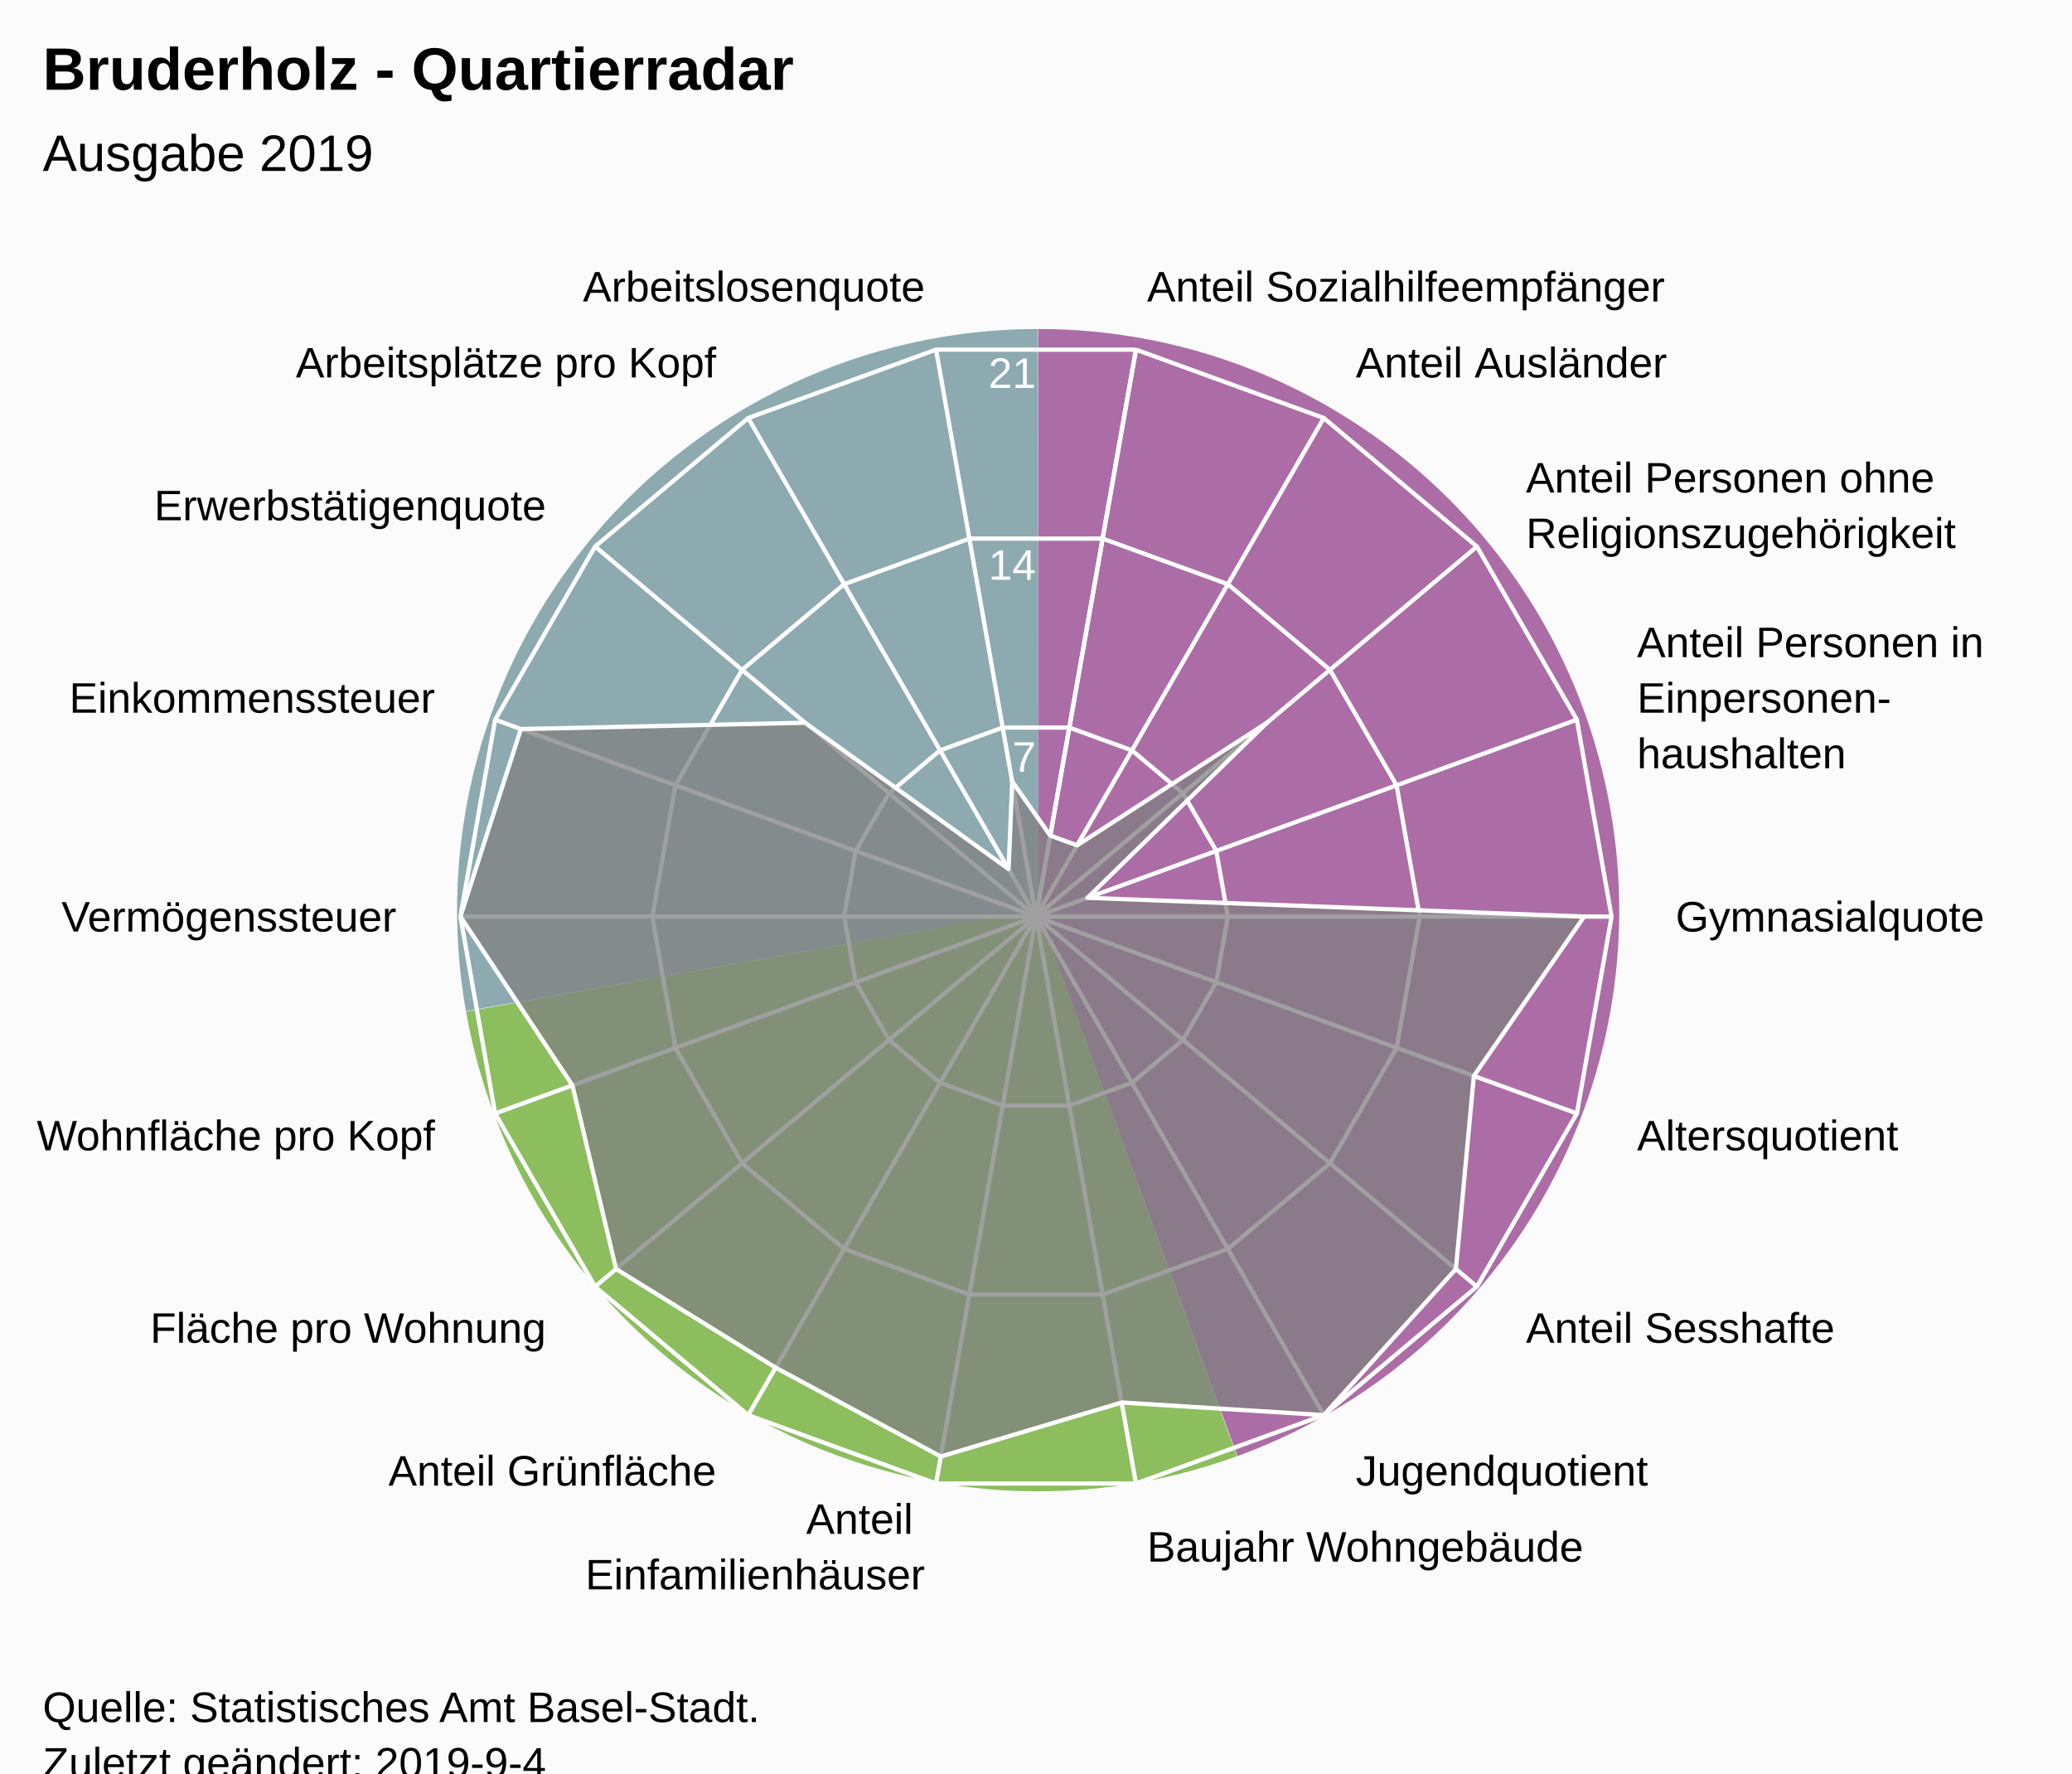
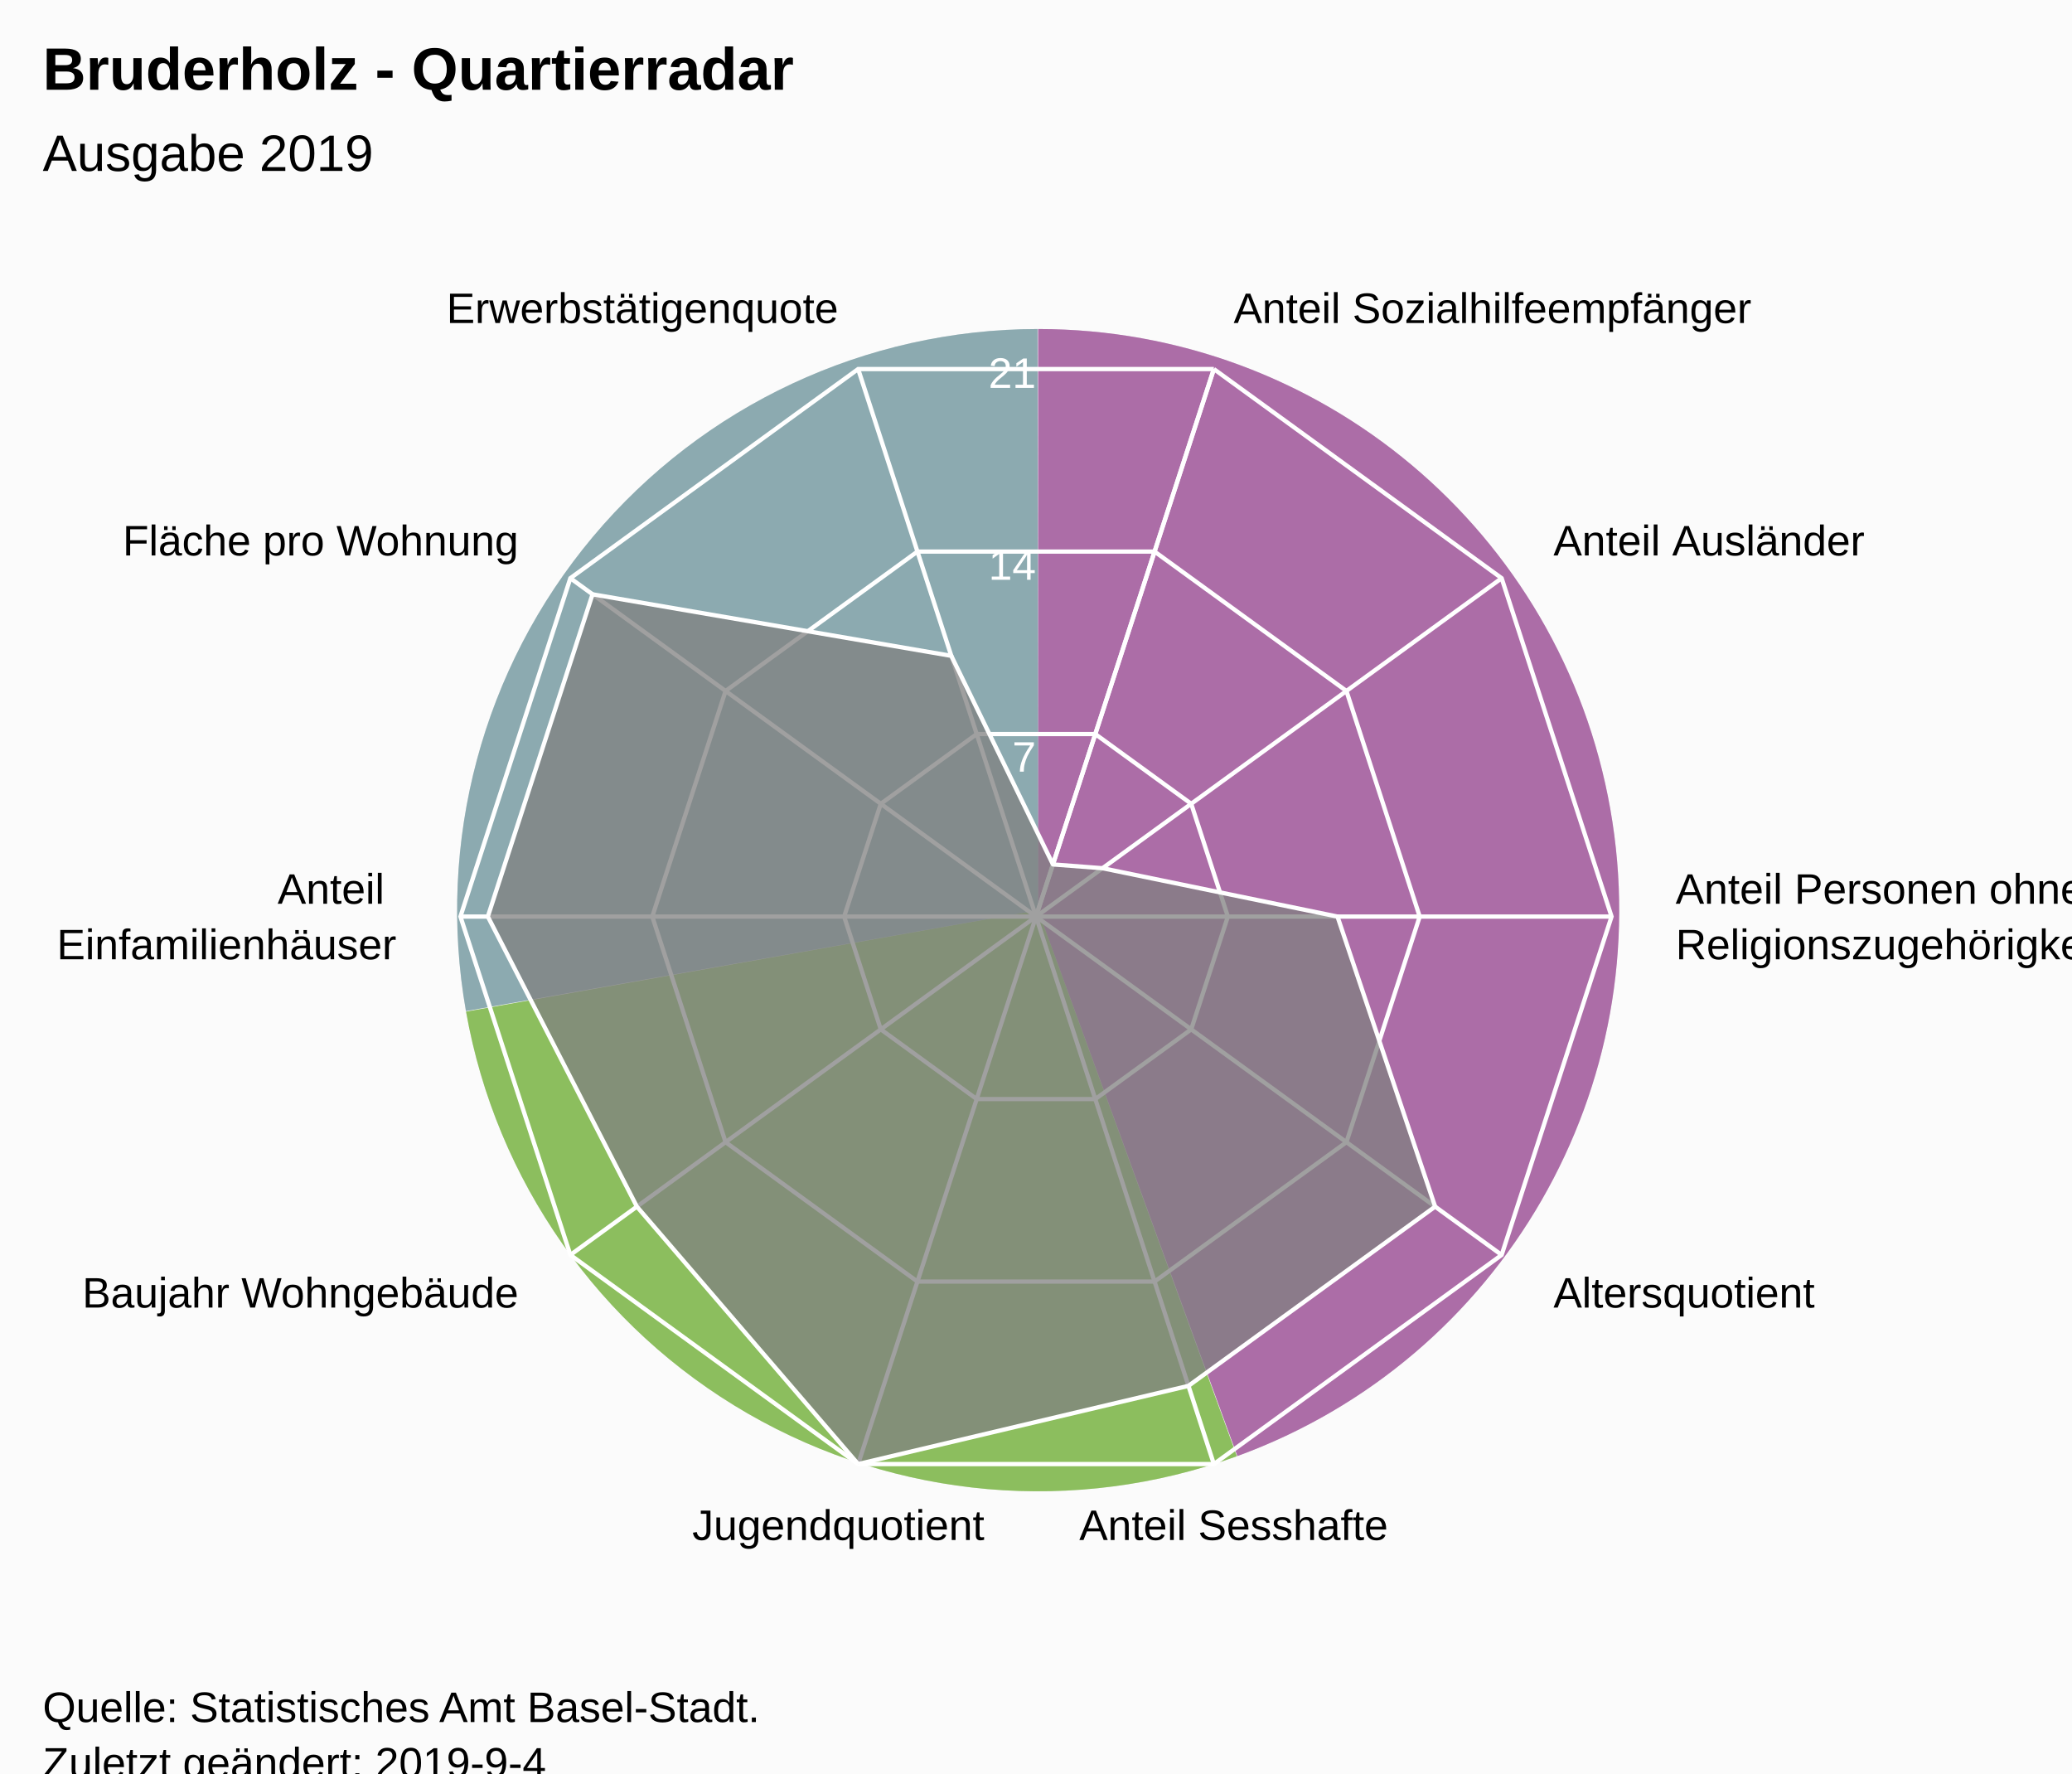
<svg xmlns="http://www.w3.org/2000/svg" version="1.1" class="highcharts-root" style="font-family:Arial;font-size:12px;" viewBox="0 0 485 415">
  <defs>
-     <clipPath id="highcharts-j32z1dm-7">
+     <clipPath id="highcharts-8ttmesj-7">
      <rect x="0" y="0" width="465" height="317" fill="none" />
    </clipPath>
-     <clipPath id="highcharts-j32z1dm-9">
+     <clipPath id="highcharts-8ttmesj-9">
      <circle cx="232.5" cy="158.5" r="134.725" />
    </clipPath>
  </defs>
  <rect fill="#fbfbfb" class="highcharts-background" x="0" y="0" width="485" height="428" rx="0" ry="0" />
  <rect fill="none" class="highcharts-plot-background" x="10" y="56" width="465" height="317" />
  <path fill="#923F8D" d="M 243 77 A 136 136 0 0 1 289.643 340.752 L 243 213 A 0 0 0 0 0 243 213 Z" fill-opacity="0.5" />
  <path fill="#68AB2B" d="M 289.515 340.798 A 136 136 0 0 1 109.09 236.75 L 243 213 A 0 0 0 0 0 243 213 Z" fill-opacity="0.5" />
  <path fill="#689199" d="M 109.066 236.616 A 136 136 0 0 1 242.864 77 L 243 213 A 0 0 0 0 0 243 213 Z" fill-opacity="0.5" />
  <path fill="#923F8D" d="M 243 77 A 136 136 0 0 1 289.643 340.752 L 243 213 A 0 0 0 0 0 243 213 Z" fill-opacity="0.5" />
  <path fill="#68AB2B" d="M 289.515 340.798 A 136 136 0 0 1 109.09 236.75 L 243 213 A 0 0 0 0 0 243 213 Z" fill-opacity="0.5" />
  <path fill="#689199" d="M 109.066 236.616 A 136 136 0 0 1 242.864 77 L 243 213 A 0 0 0 0 0 243 213 Z" fill-opacity="0.5" />
  <g class="highcharts-pane-group" data-z-index="0" />
  <g class="highcharts-grid highcharts-xaxis-grid " data-z-index="1">
-     <path fill="none" stroke="white" stroke-width="1" data-z-index="1" class="highcharts-grid-line" d="M 242.5 214.5 L 265.895 81.822" opacity="1" />
-     <path fill="none" stroke="white" stroke-width="1" data-z-index="1" class="highcharts-grid-line" d="M 242.5 214.5 L 309.862 97.825" opacity="1" />
-     <path fill="none" stroke="white" stroke-width="1" data-z-index="1" class="highcharts-grid-line" d="M 242.5 214.5 L 345.705 127.9" opacity="1" />
-     <path fill="none" stroke="white" stroke-width="1" data-z-index="1" class="highcharts-grid-line" d="M 242.5 214.5 L 369.1 168.421" opacity="1" />
+     <path fill="none" stroke="white" stroke-width="1" data-z-index="1" class="highcharts-grid-line" d="M 242.5 214.5 L 284.132 86.369" opacity="1" />
+     <path fill="none" stroke="white" stroke-width="1" data-z-index="1" class="highcharts-grid-line" d="M 242.5 214.5 L 351.495 135.311" opacity="1" />
    <path fill="none" stroke="white" stroke-width="1" data-z-index="1" class="highcharts-grid-line" d="M 242.5 214.5 L 377.225 214.5" opacity="1" />
-     <path fill="none" stroke="white" stroke-width="1" data-z-index="1" class="highcharts-grid-line" d="M 242.5 214.5 L 369.1 260.579" opacity="1" />
-     <path fill="none" stroke="white" stroke-width="1" data-z-index="1" class="highcharts-grid-line" d="M 242.5 214.5 L 345.705 301.1" opacity="1" />
-     <path fill="none" stroke="white" stroke-width="1" data-z-index="1" class="highcharts-grid-line" d="M 242.5 214.5 L 309.863 331.175" opacity="1" />
-     <path fill="none" stroke="white" stroke-width="1" data-z-index="1" class="highcharts-grid-line" d="M 242.5 214.5 L 265.895 347.178" opacity="1" />
-     <path fill="none" stroke="white" stroke-width="1" data-z-index="1" class="highcharts-grid-line" d="M 242.5 214.5 L 219.105 347.178" opacity="1" />
-     <path fill="none" stroke="white" stroke-width="1" data-z-index="1" class="highcharts-grid-line" d="M 242.5 214.5 L 175.138 331.175" opacity="1" />
-     <path fill="none" stroke="white" stroke-width="1" data-z-index="1" class="highcharts-grid-line" d="M 242.5 214.5 L 139.295 301.1" opacity="1" />
-     <path fill="none" stroke="white" stroke-width="1" data-z-index="1" class="highcharts-grid-line" d="M 242.5 214.5 L 115.9 260.579" opacity="1" />
+     <path fill="none" stroke="white" stroke-width="1" data-z-index="1" class="highcharts-grid-line" d="M 242.5 214.5 L 351.495 293.689" opacity="1" />
+     <path fill="none" stroke="white" stroke-width="1" data-z-index="1" class="highcharts-grid-line" d="M 242.5 214.5 L 284.132 342.631" opacity="1" />
+     <path fill="none" stroke="white" stroke-width="1" data-z-index="1" class="highcharts-grid-line" d="M 242.5 214.5 L 200.868 342.631" opacity="1" />
+     <path fill="none" stroke="white" stroke-width="1" data-z-index="1" class="highcharts-grid-line" d="M 242.5 214.5 L 133.505 293.689" opacity="1" />
    <path fill="none" stroke="white" stroke-width="1" data-z-index="1" class="highcharts-grid-line" d="M 242.5 214.5 L 107.775 214.5" opacity="1" />
-     <path fill="none" stroke="white" stroke-width="1" data-z-index="1" class="highcharts-grid-line" d="M 242.5 214.5 L 115.9 168.421" opacity="1" />
-     <path fill="none" stroke="white" stroke-width="1" data-z-index="1" class="highcharts-grid-line" d="M 242.5 214.5 L 139.295 127.9" opacity="1" />
-     <path fill="none" stroke="white" stroke-width="1" data-z-index="1" class="highcharts-grid-line" d="M 242.5 214.5 L 175.137 97.825" opacity="1" />
-     <path fill="none" stroke="white" stroke-width="1" data-z-index="1" class="highcharts-grid-line" d="M 242.5 214.5 L 219.105 81.822" opacity="1" />
-     <path fill="none" stroke="white" stroke-width="1" data-z-index="1" class="highcharts-grid-line" d="M 242.5 214.5 L 265.895 81.822" opacity="1" />
+     <path fill="none" stroke="white" stroke-width="1" data-z-index="1" class="highcharts-grid-line" d="M 242.5 214.5 L 133.505 135.311" opacity="1" />
+     <path fill="none" stroke="white" stroke-width="1" data-z-index="1" class="highcharts-grid-line" d="M 242.5 214.5 L 200.868 86.369" opacity="1" />
+     <path fill="none" stroke="white" stroke-width="1" data-z-index="1" class="highcharts-grid-line" d="M 242.5 214.5 L 284.132 86.369" opacity="1" />
  </g>
  <g class="highcharts-grid highcharts-yaxis-grid " data-z-index="1">
-     <path fill="none" stroke="white" stroke-width="1" data-z-index="1" class="highcharts-grid-line" d="M 242.5 214.5 L 242.5 214.5 L 242.5 214.5 L 242.5 214.5 L 242.5 214.5 L 242.5 214.5 L 242.5 214.5 L 242.5 214.5 L 242.5 214.5 L 242.5 214.5 L 242.5 214.5 L 242.5 214.5 L 242.5 214.5 L 242.5 214.5 L 242.5 214.5 L 242.5 214.5 L 242.5 214.5 L 242.5 214.5 L 242.5 214.5 L 242.5 214.5" opacity="1" />
-     <path fill="none" stroke="white" stroke-width="1" data-z-index="1" class="highcharts-grid-line" d="M 250.298 170.274 L 250.298 170.274 L 234.702 170.274 L 220.046 175.608 L 208.098 185.633 L 200.3 199.14 L 197.592 214.5 L 200.3 229.86 L 208.098 243.367 L 220.046 253.392 L 234.702 258.726 L 250.298 258.726 L 264.954 253.392 L 276.902 243.367 L 284.7 229.86 L 287.408 214.5 L 284.7 199.14 L 276.902 185.633 L 264.954 175.608 L 250.298 170.274" opacity="1" />
-     <path fill="none" stroke="white" stroke-width="1" data-z-index="1" class="highcharts-grid-line" d="M 258.097 126.048 L 258.097 126.048 L 226.903 126.048 L 197.592 136.716 L 173.696 156.767 L 158.1 183.781 L 152.683 214.5 L 158.1 245.219 L 173.696 272.233 L 197.592 292.284 L 226.903 302.952 L 258.097 302.952 L 287.408 292.284 L 311.304 272.233 L 326.9 245.219 L 332.317 214.5 L 326.9 183.781 L 311.304 156.767 L 287.408 136.716 L 258.097 126.048" opacity="1" />
-     <path fill="none" stroke="white" stroke-width="1" data-z-index="1" class="highcharts-grid-line" d="M 265.895 81.822 L 265.895 81.822 L 219.105 81.822 L 175.137 97.825 L 139.295 127.9 L 115.9 168.421 L 107.775 214.5 L 115.9 260.579 L 139.295 301.1 L 175.138 331.175 L 219.105 347.178 L 265.895 347.178 L 309.863 331.175 L 345.705 301.1 L 369.1 260.579 L 377.225 214.5 L 369.1 168.421 L 345.705 127.9 L 309.862 97.825 L 265.895 81.822" opacity="1" />
+     <path fill="none" stroke="white" stroke-width="1" data-z-index="1" class="highcharts-grid-line" d="M 242.5 214.5 L 242.5 214.5 L 242.5 214.5 L 242.5 214.5 L 242.5 214.5 L 242.5 214.5 L 242.5 214.5 L 242.5 214.5 L 242.5 214.5 L 242.5 214.5 L 242.5 214.5 L 242.5 214.5" opacity="1" />
+     <path fill="none" stroke="white" stroke-width="1" data-z-index="1" class="highcharts-grid-line" d="M 256.377 171.79 L 256.377 171.79 L 228.623 171.79 L 206.168 188.104 L 197.592 214.5 L 206.168 240.896 L 228.623 257.21 L 256.377 257.21 L 278.832 240.896 L 287.408 214.5 L 278.832 188.104 L 256.377 171.79" opacity="1" />
+     <path fill="none" stroke="white" stroke-width="1" data-z-index="1" class="highcharts-grid-line" d="M 270.255 129.079 L 270.255 129.079 L 214.745 129.079 L 169.837 161.707 L 152.683 214.5 L 169.837 267.293 L 214.745 299.921 L 270.255 299.921 L 315.163 267.293 L 332.317 214.5 L 315.163 161.707 L 270.255 129.079" opacity="1" />
+     <path fill="none" stroke="white" stroke-width="1" data-z-index="1" class="highcharts-grid-line" d="M 284.132 86.369 L 284.132 86.369 L 200.868 86.369 L 133.505 135.311 L 107.775 214.5 L 133.505 293.689 L 200.868 342.631 L 284.132 342.631 L 351.495 293.689 L 377.225 214.5 L 351.495 135.311 L 284.132 86.369" opacity="1" />
  </g>
  <rect fill="none" class="highcharts-plot-border" data-z-index="1" x="10" y="56" width="465" height="317" />
  <g class="highcharts-axis highcharts-xaxis " data-z-index="2">
    <path fill="none" class="highcharts-axis-line" data-z-index="7" d="M 242.5 79.775 A 134.725 134.725 0 1 1 242.365 79.775 M 242.5 214.5 A 0 0 0 1 0 242.5 214.5 " />
  </g>
  <g class="highcharts-axis highcharts-yaxis " data-z-index="2">
    <path fill="none" class="highcharts-axis-line" data-z-index="7" d="M 242.5 214.5 L 242.5 79.775" />
  </g>
  <g class="highcharts-series-group" data-z-index="3">
-     <g data-z-index="0.1" class="highcharts-series highcharts-series-0 highcharts-area-series " transform="translate(10,56) scale(1 1)" clip-path="url(#highcharts-j32z1dm-9)">
-       <path fill="rgb(128,128,128)" fill-opacity="0.75" d="M 235.842 139.546 L 242.123 141.832 L 286.56 113.138 L 244.557 154.112 L 360.81 158.5 L 334.986 195.802 L 330.791 240.976 L 299.862 275.175 L 252.553 272.224 L 210.219 284.86 L 171.553 264.063 L 134.209 240.976 L 123.986 197.996 L 97.775 158.5 L 111.928 114.616 L 178.44 113.138 L 226.085 147.388 L 226.93 126.91 L 235.842 139.546 L 232.5 158.5 L 232.5 158.5 L 232.5 158.5 L 232.5 158.5 L 232.5 158.5 L 232.5 158.5 L 232.5 158.5 L 232.5 158.5 L 232.5 158.5 L 232.5 158.5 L 232.5 158.5 L 232.5 158.5 L 232.5 158.5 L 232.5 158.5 L 232.5 158.5 L 232.5 158.5 L 232.5 158.5 L 232.5 158.5 L 232.5 158.5" class="highcharts-area" data-z-index="0" />
-       <path fill="none" d="M 235.842 139.546 L 242.123 141.832 L 286.56 113.138 L 244.557 154.112 L 360.81 158.5 L 334.986 195.802 L 330.791 240.976 L 299.862 275.175 L 252.553 272.224 L 210.219 284.86 L 171.553 264.063 L 134.209 240.976 L 123.986 197.996 L 97.775 158.5 L 111.928 114.616 L 178.44 113.138 L 226.085 147.388 L 226.93 126.91 L 235.842 139.546" class="highcharts-graph" data-z-index="1" stroke="white" stroke-width="1" stroke-linejoin="round" stroke-linecap="round" />
+     <g data-z-index="0.1" class="highcharts-series highcharts-series-0 highcharts-area-series " transform="translate(10,56) scale(1 1)" clip-path="url(#highcharts-8ttmesj-9)">
+       <path fill="rgb(128,128,128)" fill-opacity="0.75" d="M 236.465 146.297 L 248.071 147.187 L 303.07 158.5 L 325.924 226.377 L 268.185 268.327 L 190.868 286.631 L 139.076 226.377 L 104.19 158.5 L 128.695 83.082 L 212.675 97.485 L 236.465 146.297 L 232.5 158.5 L 232.5 158.5 L 232.5 158.5 L 232.5 158.5 L 232.5 158.5 L 232.5 158.5 L 232.5 158.5 L 232.5 158.5 L 232.5 158.5 L 232.5 158.5 L 232.5 158.5" class="highcharts-area" data-z-index="0" />
+       <path fill="none" d="M 236.465 146.297 L 248.071 147.187 L 303.07 158.5 L 325.924 226.377 L 268.185 268.327 L 190.868 286.631 L 139.076 226.377 L 104.19 158.5 L 128.695 83.082 L 212.675 97.485 L 236.465 146.297" class="highcharts-graph" data-z-index="1" stroke="white" stroke-width="1" stroke-linejoin="round" stroke-linecap="round" />
    </g>
    <g data-z-index="0.1" class="highcharts-markers highcharts-series-0 highcharts-area-series " transform="translate(10,56) scale(1 1)" clip-path="none" />
  </g>
  <text x="10" text-anchor="start" class="highcharts-title" data-z-index="4" style="color:#000000;font-size:14px;font-weight:bold;font-family:Arial;fill:#000000;" y="21">
    <tspan>Bruderholz - Quartierradar</tspan>
  </text>
  <text x="10" text-anchor="start" class="highcharts-subtitle" data-z-index="4" style="color:#000000;font-size:12px;font-weight:normal;font-family:Arial;fill:#000000;" y="40">
    <tspan>Ausgabe 2019</tspan>
  </text>
  <g class="highcharts-axis-labels highcharts-xaxis-labels " data-z-index="7">
-     <text x="268.499" style="color:#000000;cursor:default;font-size:10px;fill:#000000;" transform="translate(0,0)" text-anchor="start" y="70.55" opacity="1">
+     <text x="288.768" style="color:#000000;cursor:default;font-size:10px;fill:#000000;" transform="translate(0,0)" text-anchor="start" y="75.603" opacity="1">
      <tspan>Anteil Sozialhilfeempfänger</tspan>
    </text>
-     <text x="317.362" style="color:#000000;cursor:default;font-size:10px;fill:#000000;" transform="translate(0,0)" text-anchor="start" y="88.334" opacity="1">
+     <text x="363.63" style="color:#000000;cursor:default;font-size:10px;fill:#000000;" transform="translate(0,0)" text-anchor="start" y="129.994" opacity="1">
      <tspan>Anteil Ausländer</tspan>
    </text>
-     <text x="357.196" style="color:#000000;cursor:default;font-size:10px;fill:#000000;" transform="translate(0,0)" text-anchor="start" y="115.259" opacity="1">
+     <text x="392.225" style="color:#000000;cursor:default;font-size:10px;fill:#000000;" transform="translate(0,0)" text-anchor="start" y="211.5" opacity="1">
      <tspan>Anteil Personen ohne</tspan>
-       <tspan dy="13" x="357.196">Religionszugehörigkeit</tspan>
+       <tspan dy="13" x="392.225">Religionszugehörigkeit</tspan>
    </text>
-     <text x="383.195" style="color:#000000;cursor:default;font-size:10px;fill:#000000;" transform="translate(0,0)" text-anchor="start" y="153.791" opacity="1">
-       <tspan>Anteil Personen in</tspan>
-       <tspan dy="13" x="383.195">Einpersonen-</tspan>
-       <tspan dy="13" x="383.195">haushalten</tspan>
-     </text>
-     <text x="392.225" style="color:#000000;cursor:default;font-size:10px;fill:#000000;" transform="translate(0,0)" text-anchor="start" y="218" opacity="1">
-       <tspan>Gymnasialquote</tspan>
-     </text>
-     <text x="383.195" style="color:#000000;cursor:default;font-size:10px;fill:#000000;" transform="translate(0,0)" text-anchor="start" y="269.209" opacity="1">
+     <text x="363.63" style="color:#000000;cursor:default;font-size:10px;fill:#000000;" transform="translate(0,0)" text-anchor="start" y="306.006" opacity="1">
      <tspan>Altersquotient</tspan>
    </text>
-     <text x="357.196" style="color:#000000;cursor:default;font-size:10px;fill:#000000;" transform="translate(0,0)" text-anchor="start" y="314.241" opacity="1">
+     <text x="288.768" style="color:#000000;cursor:default;font-size:10px;fill:#000000;" transform="translate(0,0)" text-anchor="middle" y="360.397" opacity="1">
      <tspan>Anteil Sesshafte</tspan>
    </text>
-     <text x="317.363" style="color:#000000;cursor:default;font-size:10px;fill:#000000;" transform="translate(0,0)" text-anchor="start" y="347.666" opacity="1">
+     <text x="196.232" style="color:#000000;cursor:default;font-size:10px;fill:#000000;" transform="translate(0,0)" text-anchor="middle" y="360.397" opacity="1">
      <tspan>Jugendquotient</tspan>
    </text>
-     <text x="268.499" style="color:#000000;cursor:default;font-size:10px;fill:#000000;" transform="translate(0,0)" text-anchor="start" y="365.45" opacity="1">
+     <text x="121.37" style="color:#000000;cursor:default;font-size:10px;fill:#000000;" transform="translate(0,0)" text-anchor="end" y="306.006" opacity="1">
      <tspan>Baujahr Wohngebäude</tspan>
    </text>
-     <text x="216.501" style="color:#000000;cursor:default;font-size:10px;fill:#000000;" transform="translate(0,0)" text-anchor="end" y="358.95" opacity="1">
+     <text x="92.775" style="color:#000000;cursor:default;font-size:10px;fill:#000000;" transform="translate(0,0)" text-anchor="end" y="211.5" opacity="1">
      <tspan>Anteil</tspan>
-       <tspan dy="13" x="216.501">Einfamilienhäuser</tspan>
+       <tspan dy="13" x="92.775">Einfamilienhäuser</tspan>
    </text>
-     <text x="167.638" style="color:#000000;cursor:default;font-size:10px;fill:#000000;" transform="translate(0,0)" text-anchor="end" y="347.666" opacity="1">
-       <tspan>Anteil Grünfläche</tspan>
-     </text>
-     <text x="127.804" style="color:#000000;cursor:default;font-size:10px;fill:#000000;" transform="translate(0,0)" text-anchor="end" y="314.241" opacity="1">
+     <text x="121.37" style="color:#000000;cursor:default;font-size:10px;fill:#000000;" transform="translate(0,0)" text-anchor="end" y="129.994" opacity="1">
      <tspan>Fläche pro Wohnung</tspan>
    </text>
-     <text x="101.805" style="color:#000000;cursor:default;font-size:10px;fill:#000000;" transform="translate(0,0)" text-anchor="end" y="269.209" opacity="1">
-       <tspan>Wohnfläche pro Kopf</tspan>
-     </text>
-     <text x="92.775" style="color:#000000;cursor:default;font-size:10px;fill:#000000;" transform="translate(0,0)" text-anchor="end" y="218" opacity="1">
-       <tspan>Vermögenssteuer</tspan>
-     </text>
-     <text x="101.805" style="color:#000000;cursor:default;font-size:10px;fill:#000000;" transform="translate(0,0)" text-anchor="end" y="166.791" opacity="1">
-       <tspan>Einkommenssteuer</tspan>
-     </text>
-     <text x="127.804" style="color:#000000;cursor:default;font-size:10px;fill:#000000;" transform="translate(0,0)" text-anchor="end" y="121.759" opacity="1">
+     <text x="196.232" style="color:#000000;cursor:default;font-size:10px;fill:#000000;" transform="translate(0,0)" text-anchor="end" y="75.603" opacity="1">
      <tspan>Erwerbstätigenquote</tspan>
    </text>
-     <text x="167.637" style="color:#000000;cursor:default;font-size:10px;fill:#000000;" transform="translate(0,0)" text-anchor="end" y="88.334" opacity="1">
-       <tspan>Arbeitsplätze pro Kopf</tspan>
-     </text>
-     <text x="216.501" style="color:#000000;cursor:default;font-size:10px;fill:#000000;" transform="translate(0,0)" text-anchor="end" y="70.55" opacity="1">
-       <tspan>Arbeitslosenquote</tspan>
-     </text>
-     <text x="0" style="color:#000000;cursor:default;font-size:10px;fill:#000000;" transform="translate(0,0)" text-anchor="middle" y="-9999">18</text>
+     <text x="0" style="color:#000000;cursor:default;font-size:10px;fill:#000000;" transform="translate(0,0)" text-anchor="middle" y="-9999">10</text>
  </g>
  <g class="highcharts-axis-labels highcharts-yaxis-labels " data-z-index="7">
    <text x="0" style="color:white;cursor:default;font-size:10px;fill:white;" text-anchor="end" transform="translate(0,0)" y="-9999">0</text>
    <text x="242.5" style="color:white;cursor:default;font-size:10px;fill:white;" text-anchor="end" transform="translate(0,0)" y="180.592" opacity="1">7</text>
    <text x="242.5" style="color:white;cursor:default;font-size:10px;fill:white;" text-anchor="end" transform="translate(0,0)" y="135.683" opacity="1">14</text>
    <text x="242.5" style="color:white;cursor:default;font-size:10px;fill:white;" text-anchor="end" transform="translate(0,0)" y="90.775" opacity="1">21</text>
  </g>
  <text x="10" class="highcharts-credits" text-anchor="start" data-z-index="8" style="cursor:default;color:#000000;font-size:10px;fill:#000000;" y="403">
    <tspan>Quelle: Statistisches Amt Basel-Stadt.</tspan>
    <tspan x="10" dy="13">Zuletzt geändert: 2019-9-4</tspan>
  </text>
</svg>
